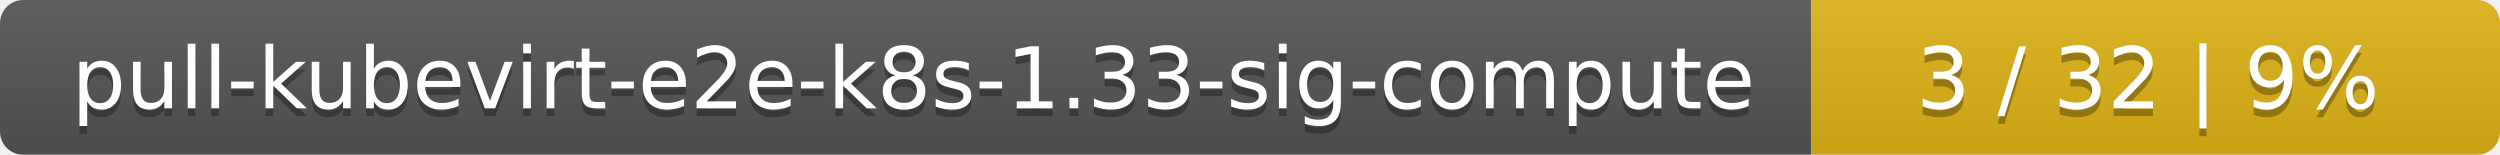
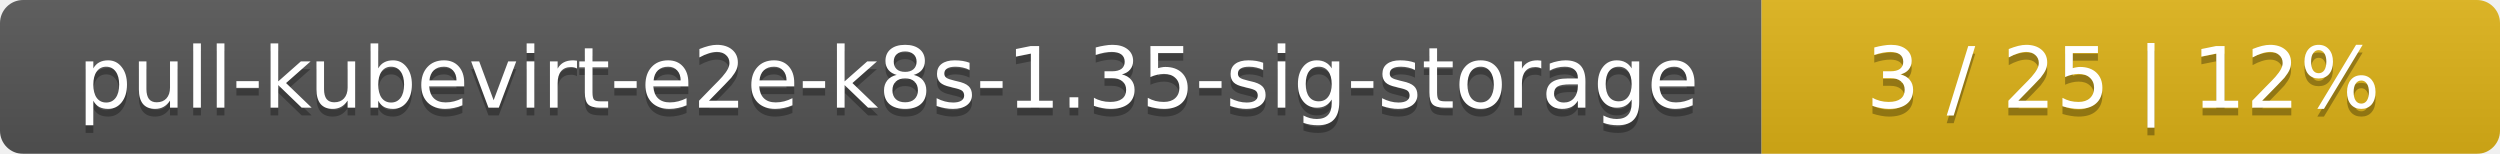
- <svg xmlns="http://www.w3.org/2000/svg" width="323" height="20">
+ <svg xmlns="http://www.w3.org/2000/svg" width="325" height="20">
  <linearGradient id="smooth" x2="0" y2="100%">
    <stop offset="0" stop-color="#bbb" stop-opacity=".1" />
    <stop offset="1" stop-opacity=".1" />
  </linearGradient>
  <mask id="round">
-     <rect width="323" height="20" rx="3" fill="#fff" />
+     <rect width="325" height="20" rx="3" fill="#fff" />
  </mask>
  <g mask="url(#round)">
-     <rect width="234" height="20" fill="#555" />
-     <rect x="234" width="89" height="20" fill="#dfb317" />
-     <rect width="323" height="20" fill="url(#smooth)" />
+     <rect width="229" height="20" fill="#555" />
+     <rect x="229" width="96" height="20" fill="#dfb317" />
+     <rect width="325" height="20" fill="url(#smooth)" />
  </g>
  <g fill="#fff" text-anchor="middle" font-family="DejaVu Sans,Verdana,Geneva,sans-serif" font-size="11">
-     <text x="118" y="15" fill="#010101" fill-opacity=".3">pull-kubevirt-e2e-k8s-1.33-sig-compute</text>
-     <text x="118" y="14">pull-kubevirt-e2e-k8s-1.33-sig-compute</text>
-     <text x="277.5" y="15" fill="#010101" fill-opacity=".3">3 / 32    |    9%</text>
-     <text x="277.5" y="14">3 / 32    |    9%</text>
+     <text x="115.5" y="15" fill="#010101" fill-opacity=".3">pull-kubevirt-e2e-k8s-1.35-sig-storage</text>
+     <text x="115.5" y="14">pull-kubevirt-e2e-k8s-1.35-sig-storage</text>
+     <text x="276" y="15" fill="#010101" fill-opacity=".3">3 / 25    |    12%</text>
+     <text x="276" y="14">3 / 25    |    12%</text>
  </g>
</svg>
